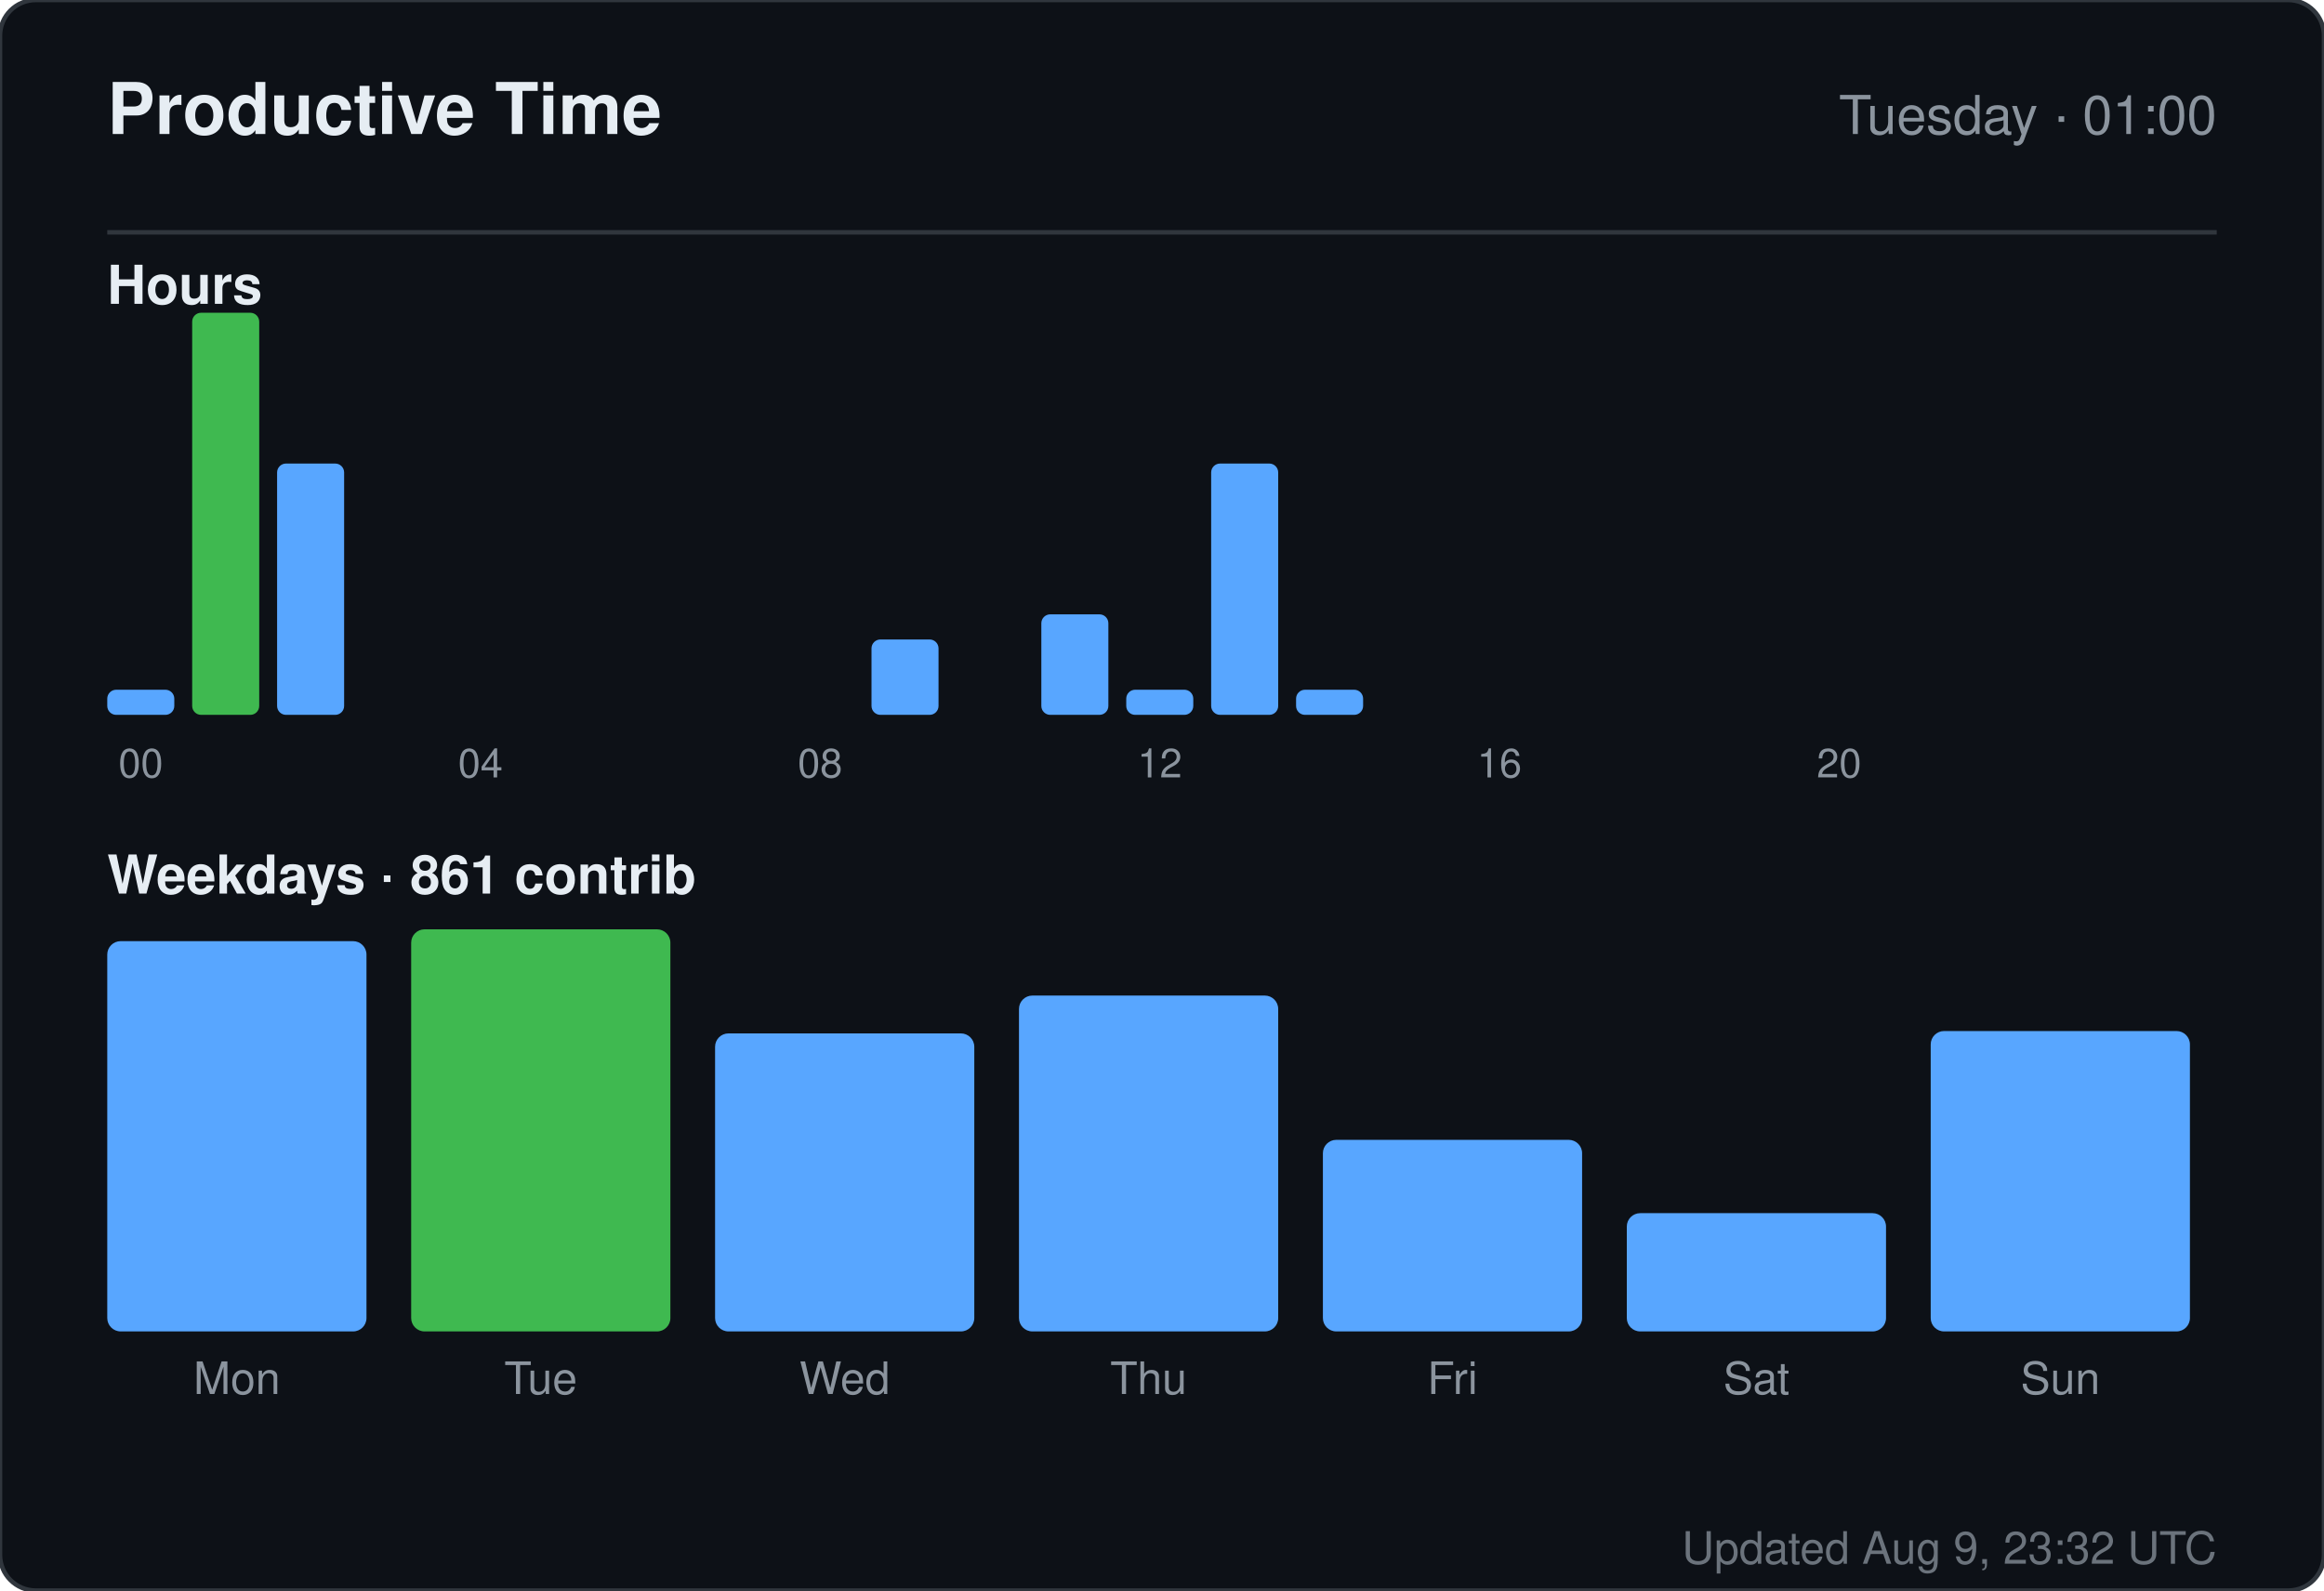
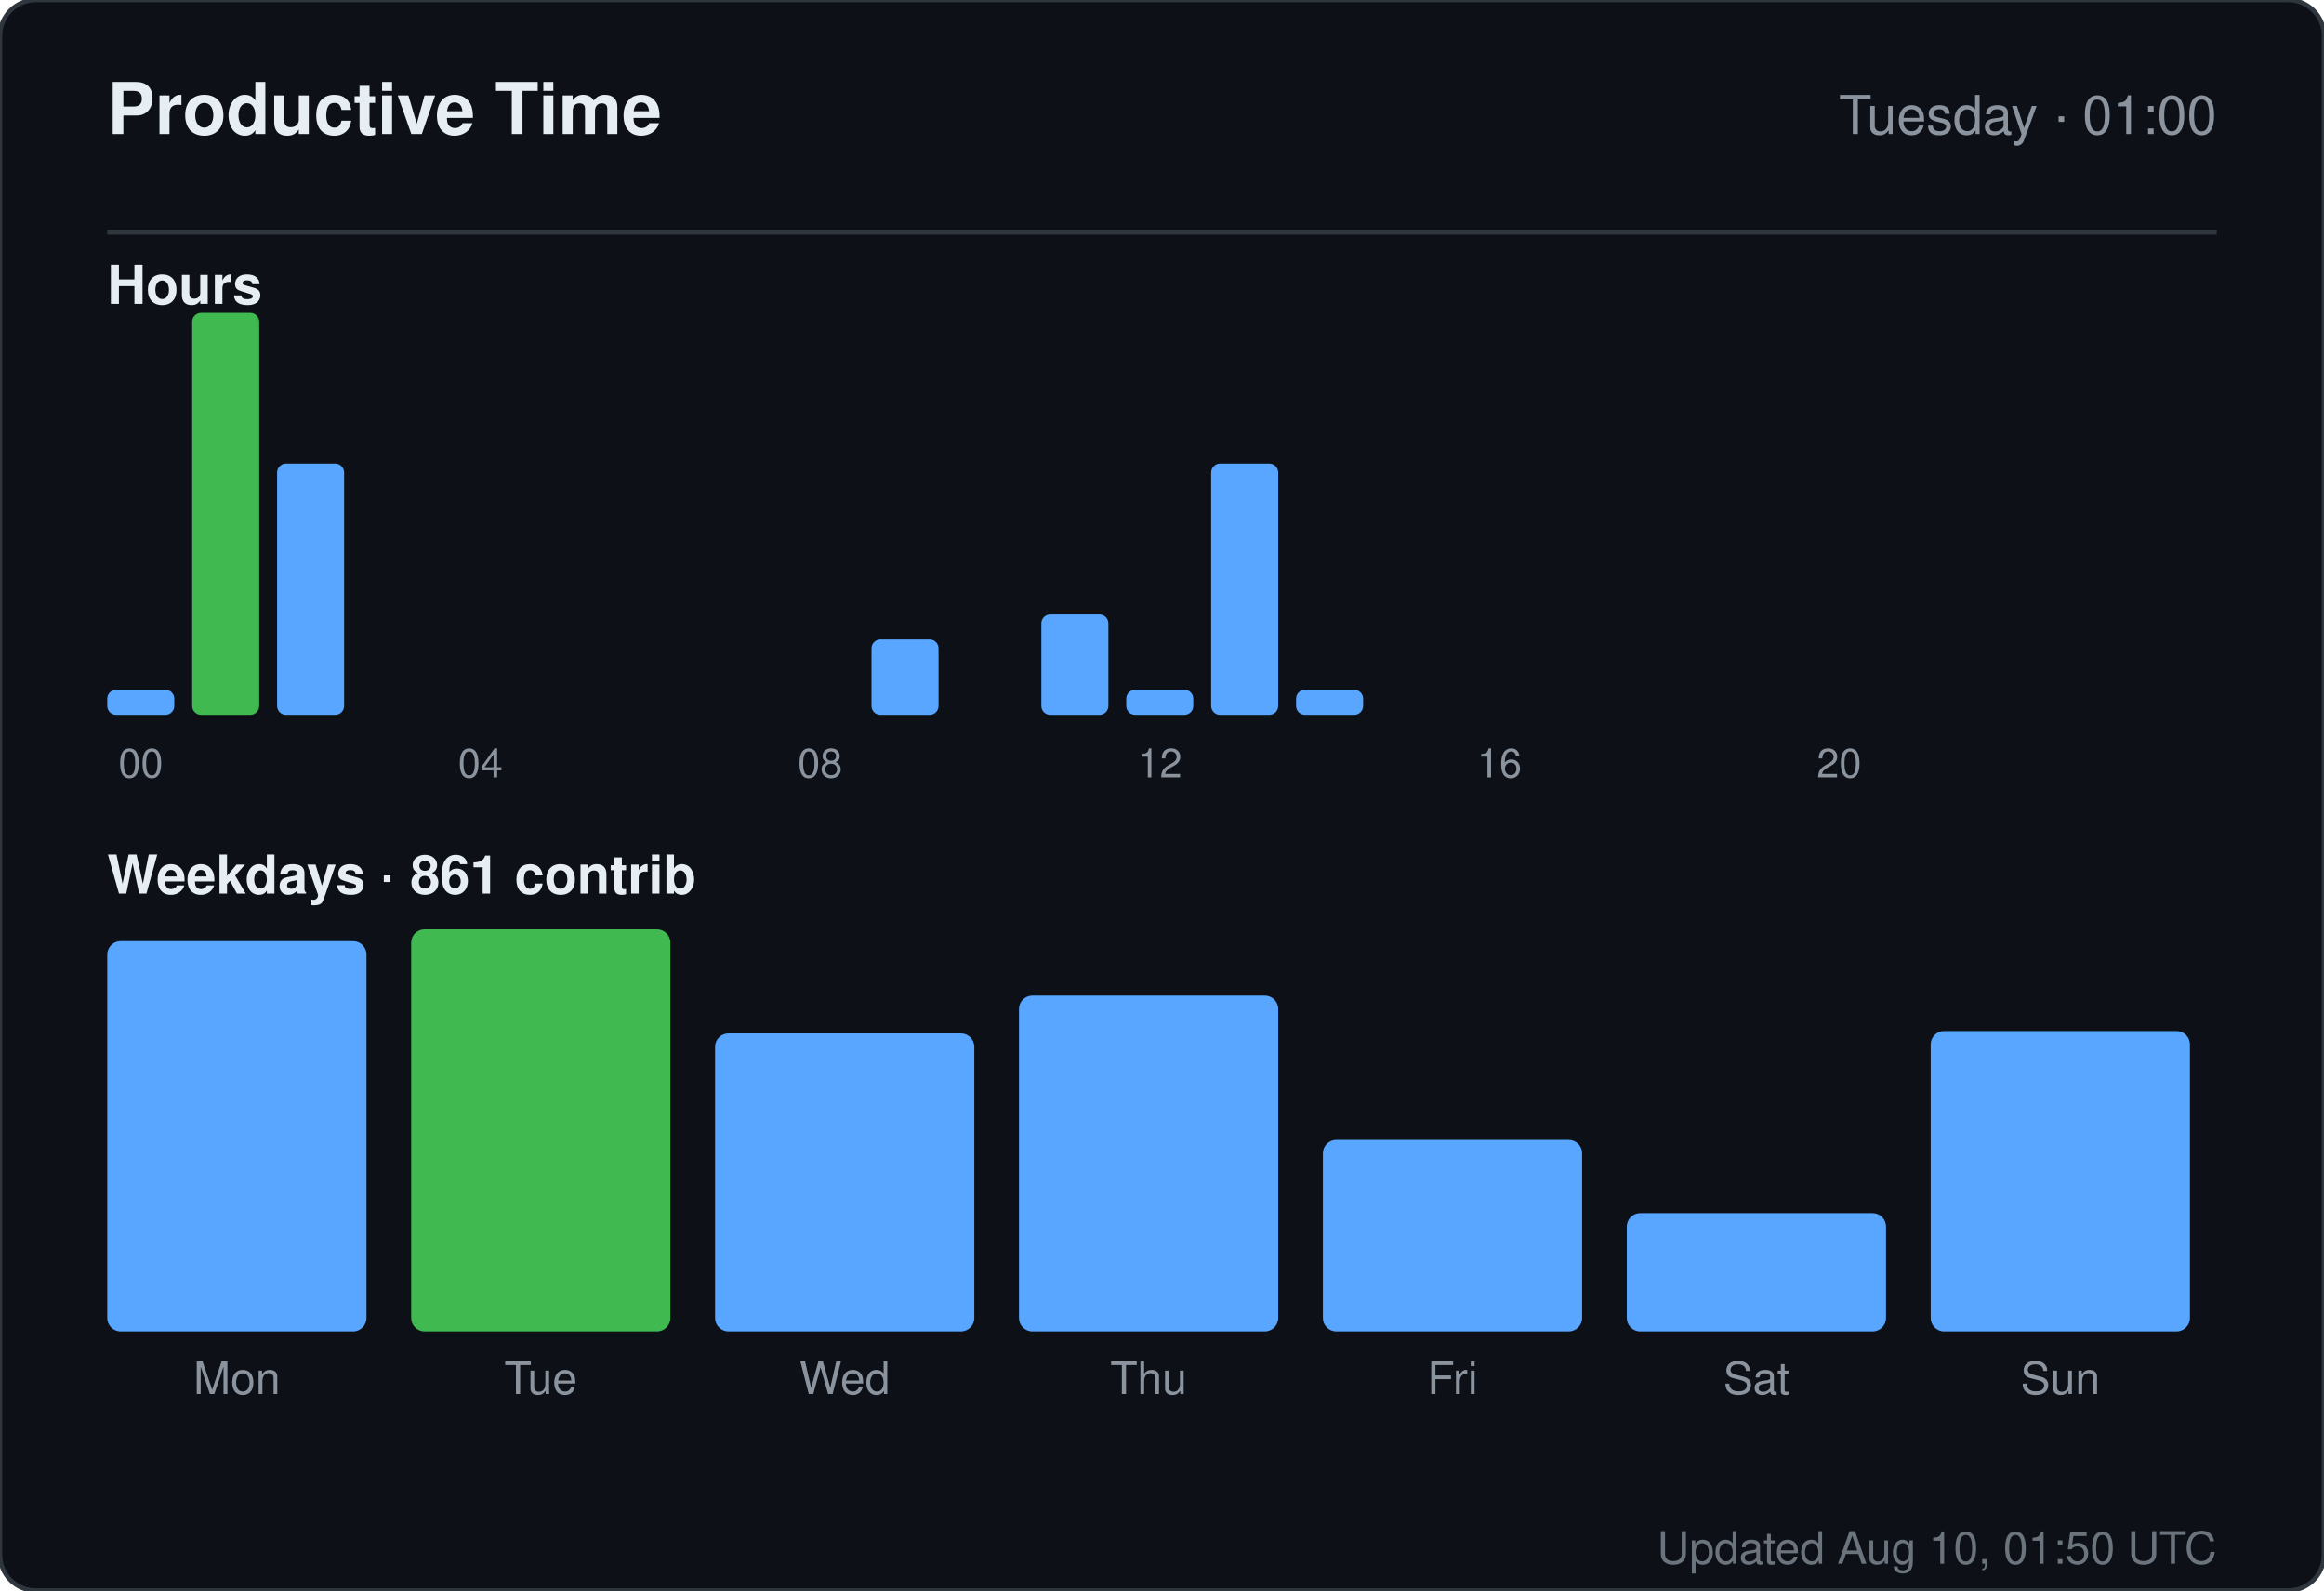
<svg xmlns="http://www.w3.org/2000/svg" width="520" height="356" viewBox="0 0 520 356" role="img" aria-label="Productive time for sandiirawan12">
  <rect width="520" height="356" rx="8" fill="#0d1117" stroke="#30363d" />
  <g font-family="-apple-system, BlinkMacSystemFont, Segoe UI, Helvetica, Arial, sans-serif">
    <text x="24" y="30" fill="#e6edf3" font-size="16" font-weight="700">Productive Time</text>
    <text x="496" y="30" fill="#8b949e" font-size="12" text-anchor="end">Tuesday · 01:00</text>
    <line x1="24" y1="52" x2="496" y2="52" stroke="#30363d" />
    <text x="24" y="68" fill="#e6edf3" font-size="12" font-weight="600">Hours</text>
    <rect x="24" y="154.375" width="15" height="5.625" rx="2" fill="#58a6ff" />
    <text x="31.5" y="174" fill="#8b949e" font-size="9" text-anchor="middle">00</text>
    <rect x="43" y="70" width="15" height="90" rx="2" fill="#3fb950" />
    <rect x="62" y="103.75" width="15" height="56.25" rx="2" fill="#58a6ff" />
    <rect x="81" y="160" width="15" height="0" rx="2" fill="#58a6ff" />
    <rect x="100" y="160" width="15" height="0" rx="2" fill="#58a6ff" />
    <text x="107.5" y="174" fill="#8b949e" font-size="9" text-anchor="middle">04</text>
    <rect x="119" y="160" width="15" height="0" rx="2" fill="#58a6ff" />
    <rect x="138" y="160" width="15" height="0" rx="2" fill="#58a6ff" />
    <rect x="157" y="160" width="15" height="0" rx="2" fill="#58a6ff" />
    <rect x="176" y="160" width="15" height="0" rx="2" fill="#58a6ff" />
    <text x="183.5" y="174" fill="#8b949e" font-size="9" text-anchor="middle">08</text>
    <rect x="195" y="143.125" width="15" height="16.875" rx="2" fill="#58a6ff" />
    <rect x="214" y="160" width="15" height="0" rx="2" fill="#58a6ff" />
    <rect x="233" y="137.5" width="15" height="22.5" rx="2" fill="#58a6ff" />
    <rect x="252" y="154.375" width="15" height="5.625" rx="2" fill="#58a6ff" />
    <text x="259.5" y="174" fill="#8b949e" font-size="9" text-anchor="middle">12</text>
    <rect x="271" y="103.75" width="15" height="56.25" rx="2" fill="#58a6ff" />
    <rect x="290" y="154.375" width="15" height="5.625" rx="2" fill="#58a6ff" />
    <rect x="309" y="160" width="15" height="0" rx="2" fill="#58a6ff" />
    <rect x="328" y="160" width="15" height="0" rx="2" fill="#58a6ff" />
    <text x="335.5" y="174" fill="#8b949e" font-size="9" text-anchor="middle">16</text>
    <rect x="347" y="160" width="15" height="0" rx="2" fill="#58a6ff" />
    <rect x="366" y="160" width="15" height="0" rx="2" fill="#58a6ff" />
    <rect x="385" y="160" width="15" height="0" rx="2" fill="#58a6ff" />
    <rect x="404" y="160" width="15" height="0" rx="2" fill="#58a6ff" />
    <text x="411.5" y="174" fill="#8b949e" font-size="9" text-anchor="middle">20</text>
    <rect x="423" y="160" width="15" height="0" rx="2" fill="#58a6ff" />
    <rect x="442" y="160" width="15" height="0" rx="2" fill="#58a6ff" />
    <rect x="461" y="160" width="15" height="0" rx="2" fill="#58a6ff" />
    <text x="24" y="200" fill="#e6edf3" font-size="12" font-weight="600">Weekdays · 861 contrib</text>
    <rect x="24" y="210.647" width="58" height="87.353" rx="3" fill="#58a6ff" />
    <text x="53" y="312" fill="#8b949e" font-size="10" text-anchor="middle">Mon</text>
    <rect x="92" y="208" width="58" height="90" rx="3" fill="#3fb950" />
    <text x="121" y="312" fill="#8b949e" font-size="10" text-anchor="middle">Tue</text>
    <rect x="160" y="231.294" width="58" height="66.706" rx="3" fill="#58a6ff" />
    <text x="189" y="312" fill="#8b949e" font-size="10" text-anchor="middle">Wed</text>
    <rect x="228" y="222.824" width="58" height="75.176" rx="3" fill="#58a6ff" />
    <text x="257" y="312" fill="#8b949e" font-size="10" text-anchor="middle">Thu</text>
    <rect x="296" y="255.118" width="58" height="42.882" rx="3" fill="#58a6ff" />
    <text x="325" y="312" fill="#8b949e" font-size="10" text-anchor="middle">Fri</text>
    <rect x="364" y="271.529" width="58" height="26.471" rx="3" fill="#58a6ff" />
    <text x="393" y="312" fill="#8b949e" font-size="10" text-anchor="middle">Sat</text>
    <rect x="432" y="230.765" width="58" height="67.235" rx="3" fill="#58a6ff" />
    <text x="461" y="312" fill="#8b949e" font-size="10" text-anchor="middle">Sun</text>
-     <text x="496" y="350" fill="#8b949e" font-size="10" text-anchor="end" opacity="0.75">Updated Aug 9, 23:32 UTC</text>
+     <text x="496" y="350" fill="#8b949e" font-size="10" text-anchor="end" opacity="0.75">Updated Aug 10, 01:50 UTC</text>
  </g>
</svg>
